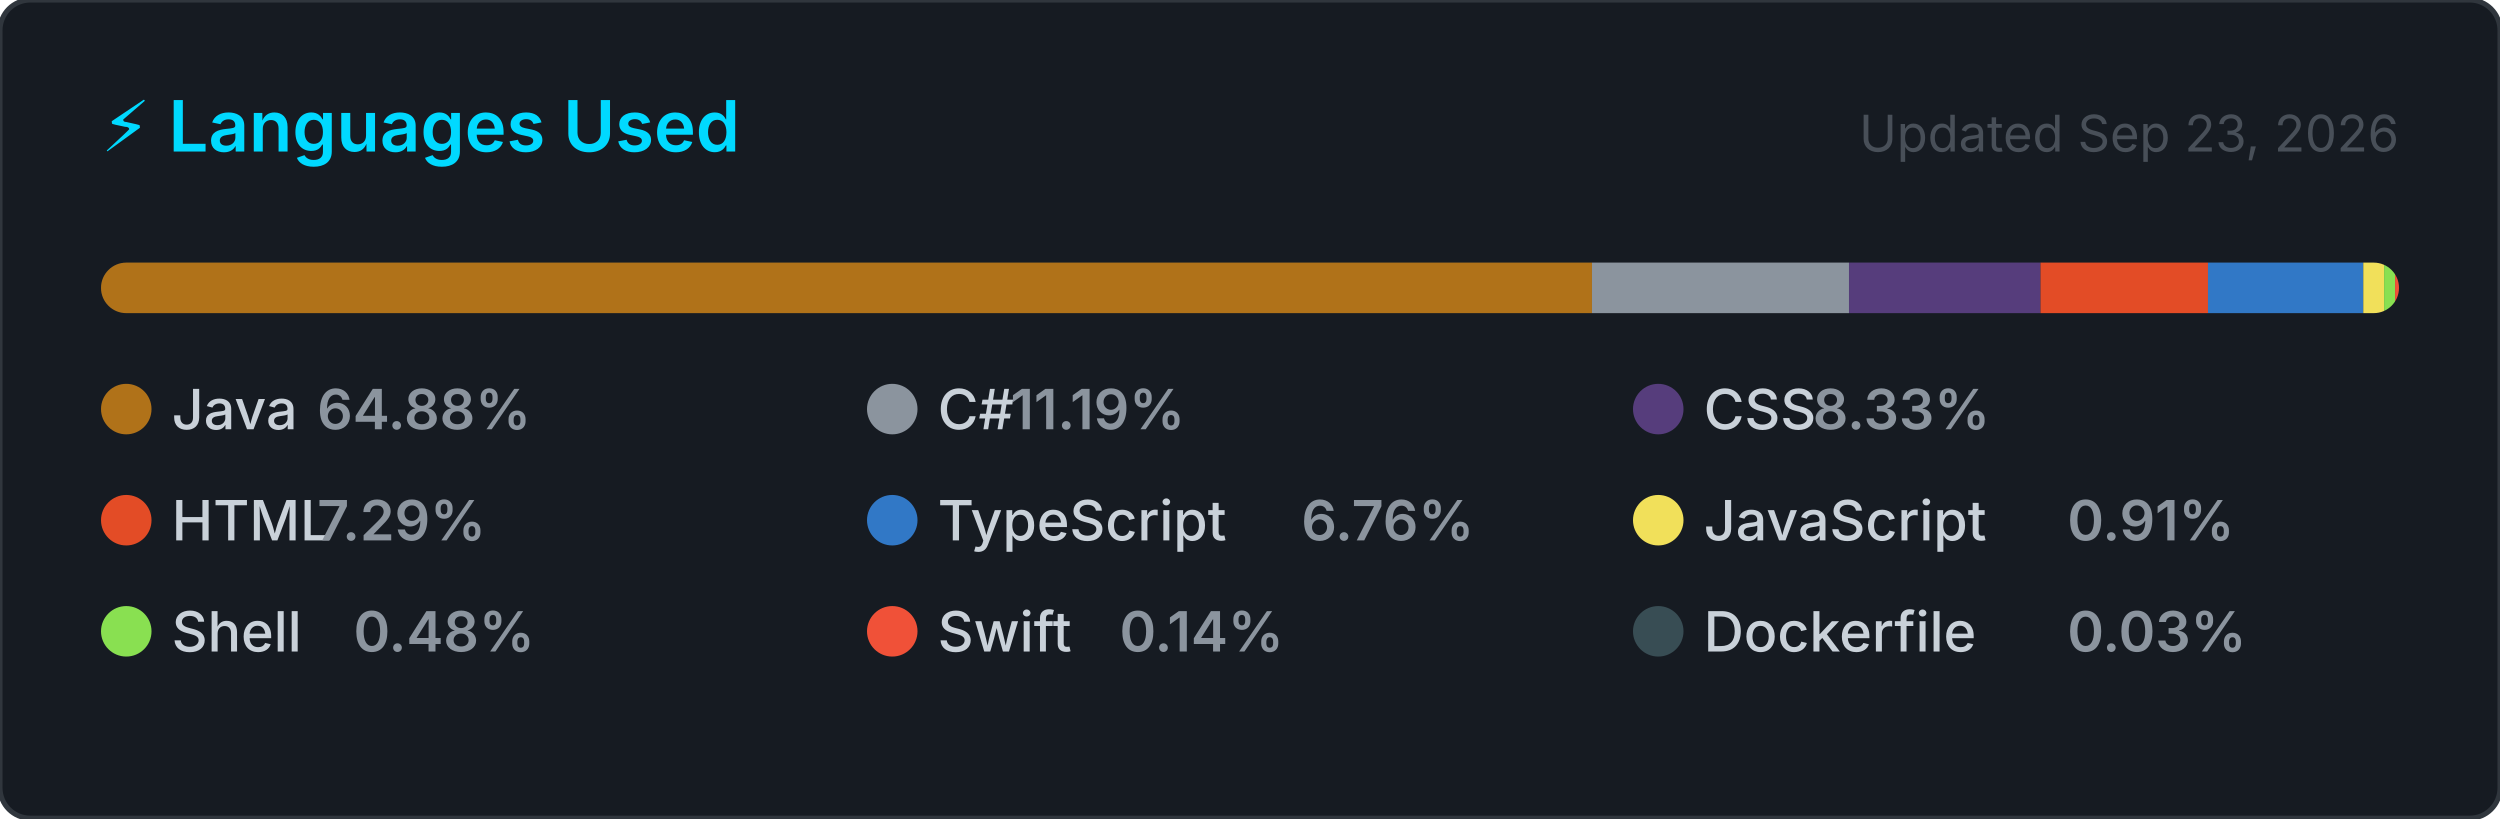
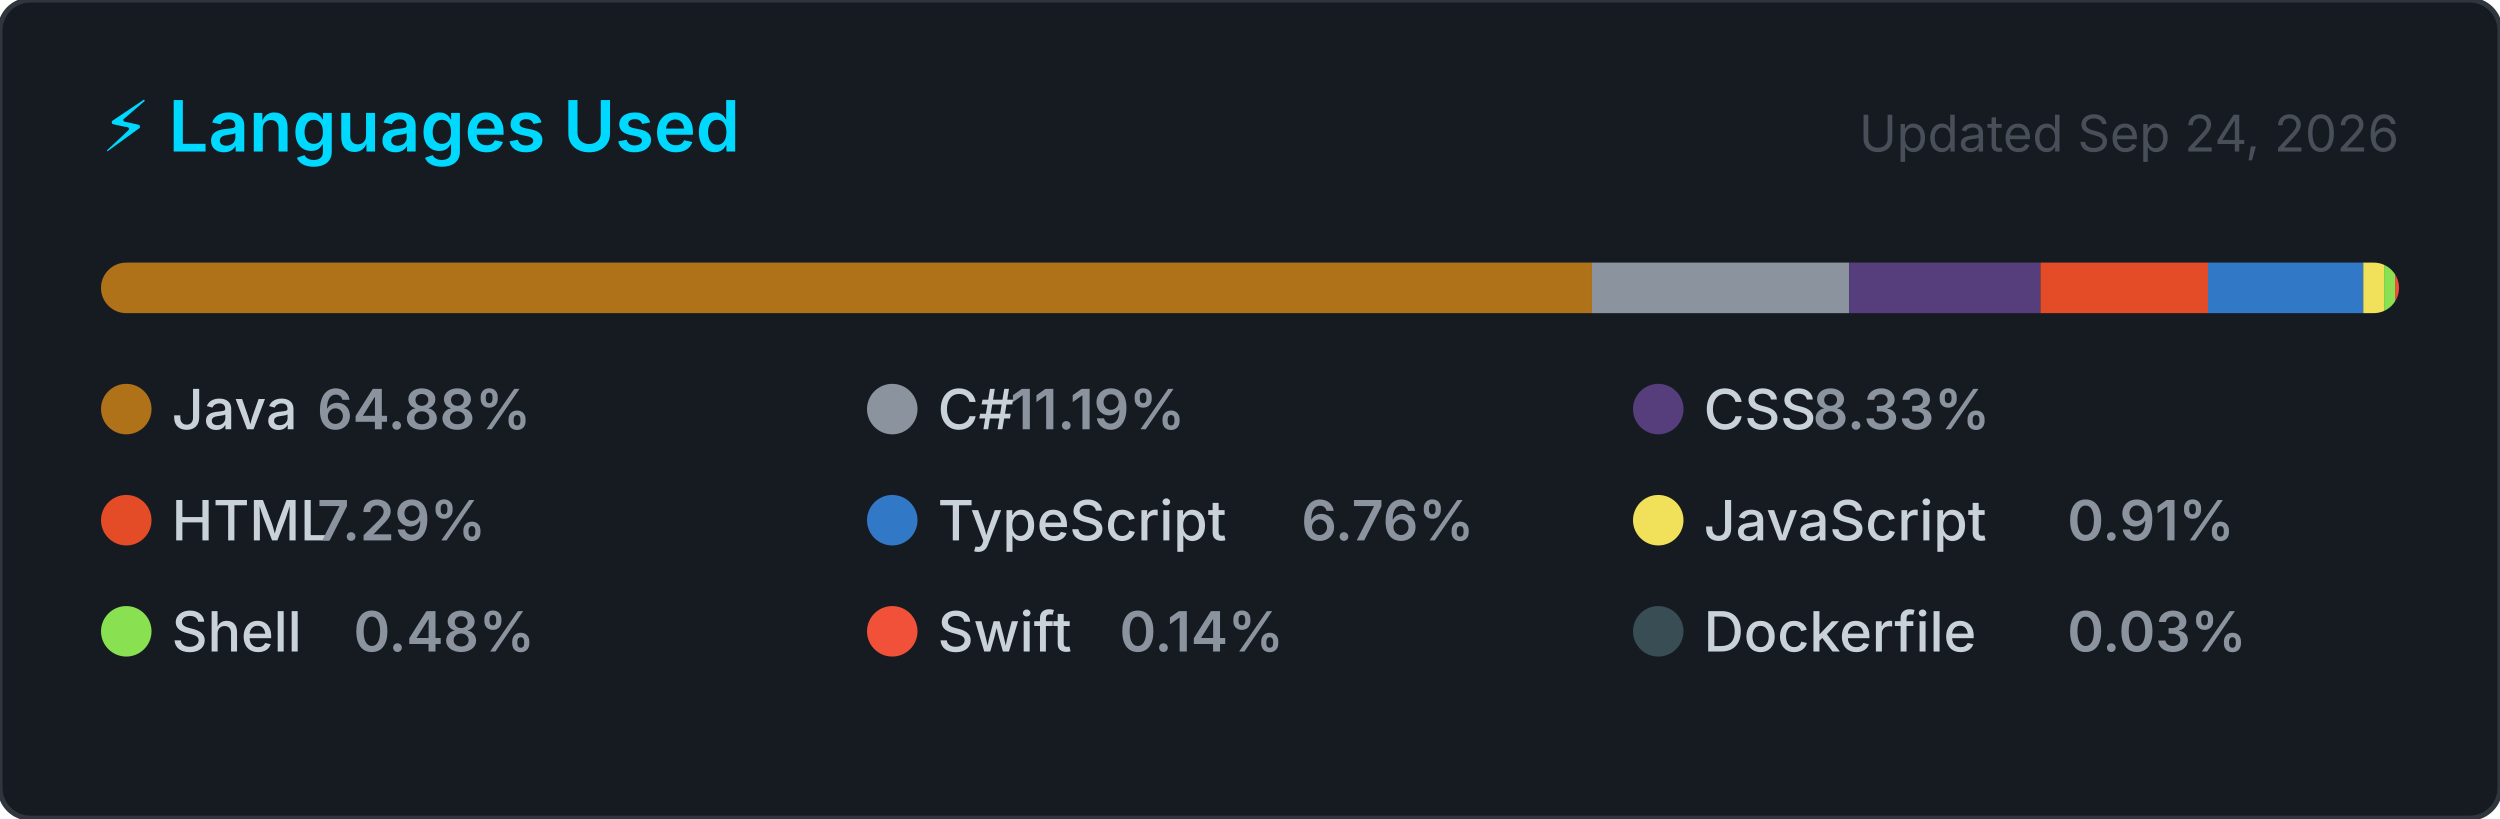
<svg xmlns="http://www.w3.org/2000/svg" width="495" height="162" viewBox="0 0 495 162" role="img" aria-label="Top programming languages for NaXeMate">
  <style>
    .card      { fill: #161b22; stroke: #30363d; stroke-width: 1; }
    .title     { font: 600 14px -apple-system, BlinkMacSystemFont, 'Segoe UI', sans-serif; fill: #00D9FF; }
    .updated   { font: 400 10px -apple-system, BlinkMacSystemFont, 'Segoe UI', sans-serif; fill: #484f58; }
    .lang-name { font: 500 11px -apple-system, BlinkMacSystemFont, 'Segoe UI', sans-serif; fill: #c9d1d9; }
    .lang-pct  { font: 600 11px -apple-system, BlinkMacSystemFont, 'Segoe UI', sans-serif; fill: #8b949e; }
  </style>
  <defs>
    <clipPath id="bar-clip">
      <rect x="20" y="52" width="455" height="10" rx="5" />
    </clipPath>
  </defs>
  <rect width="495" height="162" rx="6" ry="6" class="card" />
  <text x="20" y="30" class="title">⚡ Languages Used</text>
-   <text x="475" y="30" class="updated" text-anchor="end">Updated Sep 23, 2026</text>
+   <text x="475" y="30" class="updated" text-anchor="end">Updated Sep 24, 2026</text>
  <rect x="20" y="52" width="455" height="10" rx="5" fill="#21262d" />
  <g clip-path="url(#bar-clip)">
    <rect x="20.00" y="52" width="295.21" height="10" fill="#b07219" />
    <rect x="315.21" y="52" width="50.89" height="10" fill="#8b949e" />
    <rect x="366.11" y="52" width="37.91" height="10" fill="#563d7c" />
    <rect x="404.02" y="52" width="33.16" height="10" fill="#e34c26" />
    <rect x="437.18" y="52" width="30.75" height="10" fill="#3178c6" />
    <rect x="467.93" y="52" width="4.12" height="10" fill="#f1e05a" />
    <rect x="472.05" y="52" width="2.17" height="10" fill="#89e051" />
    <rect x="474.22" y="52" width="2.00" height="10" fill="#F05138" />
    <rect x="476.22" y="52" width="2.00" height="10" fill="#384d54" />
  </g>
  <g transform="translate(20, 76)">
    <circle cx="5" cy="5" r="5" fill="#b07219" />
    <text x="14" y="9" class="lang-name">Java</text>
    <text x="14" y="9" class="lang-pct" dx="28.8">64.88%</text>
  </g>
  <g transform="translate(171.6667, 76)">
    <circle cx="5" cy="5" r="5" fill="#8b949e" />
    <text x="14" y="9" class="lang-name">C#</text>
    <text x="14" y="9" class="lang-pct" dx="14.4">11.19%</text>
  </g>
  <g transform="translate(323.3333, 76)">
    <circle cx="5" cy="5" r="5" fill="#563d7c" />
    <text x="14" y="9" class="lang-name">CSS</text>
    <text x="14" y="9" class="lang-pct" dx="21.6">8.33%</text>
  </g>
  <g transform="translate(20, 98)">
    <circle cx="5" cy="5" r="5" fill="#e34c26" />
    <text x="14" y="9" class="lang-name">HTML</text>
    <text x="14" y="9" class="lang-pct" dx="28.8">7.29%</text>
  </g>
  <g transform="translate(171.6667, 98)">
    <circle cx="5" cy="5" r="5" fill="#3178c6" />
    <text x="14" y="9" class="lang-name">TypeScript</text>
    <text x="14" y="9" class="lang-pct" dx="72">6.76%</text>
  </g>
  <g transform="translate(323.3333, 98)">
    <circle cx="5" cy="5" r="5" fill="#f1e05a" />
    <text x="14" y="9" class="lang-name">JavaScript</text>
    <text x="14" y="9" class="lang-pct" dx="72">0.91%</text>
  </g>
  <g transform="translate(20, 120)">
    <circle cx="5" cy="5" r="5" fill="#89e051" />
    <text x="14" y="9" class="lang-name">Shell</text>
    <text x="14" y="9" class="lang-pct" dx="36">0.48%</text>
  </g>
  <g transform="translate(171.6667, 120)">
    <circle cx="5" cy="5" r="5" fill="#F05138" />
    <text x="14" y="9" class="lang-name">Swift</text>
    <text x="14" y="9" class="lang-pct" dx="36">0.14%</text>
  </g>
  <g transform="translate(323.3333, 120)">
    <circle cx="5" cy="5" r="5" fill="#384d54" />
    <text x="14" y="9" class="lang-name">Dockerfile</text>
    <text x="14" y="9" class="lang-pct" dx="72">0.03%</text>
  </g>
</svg>
